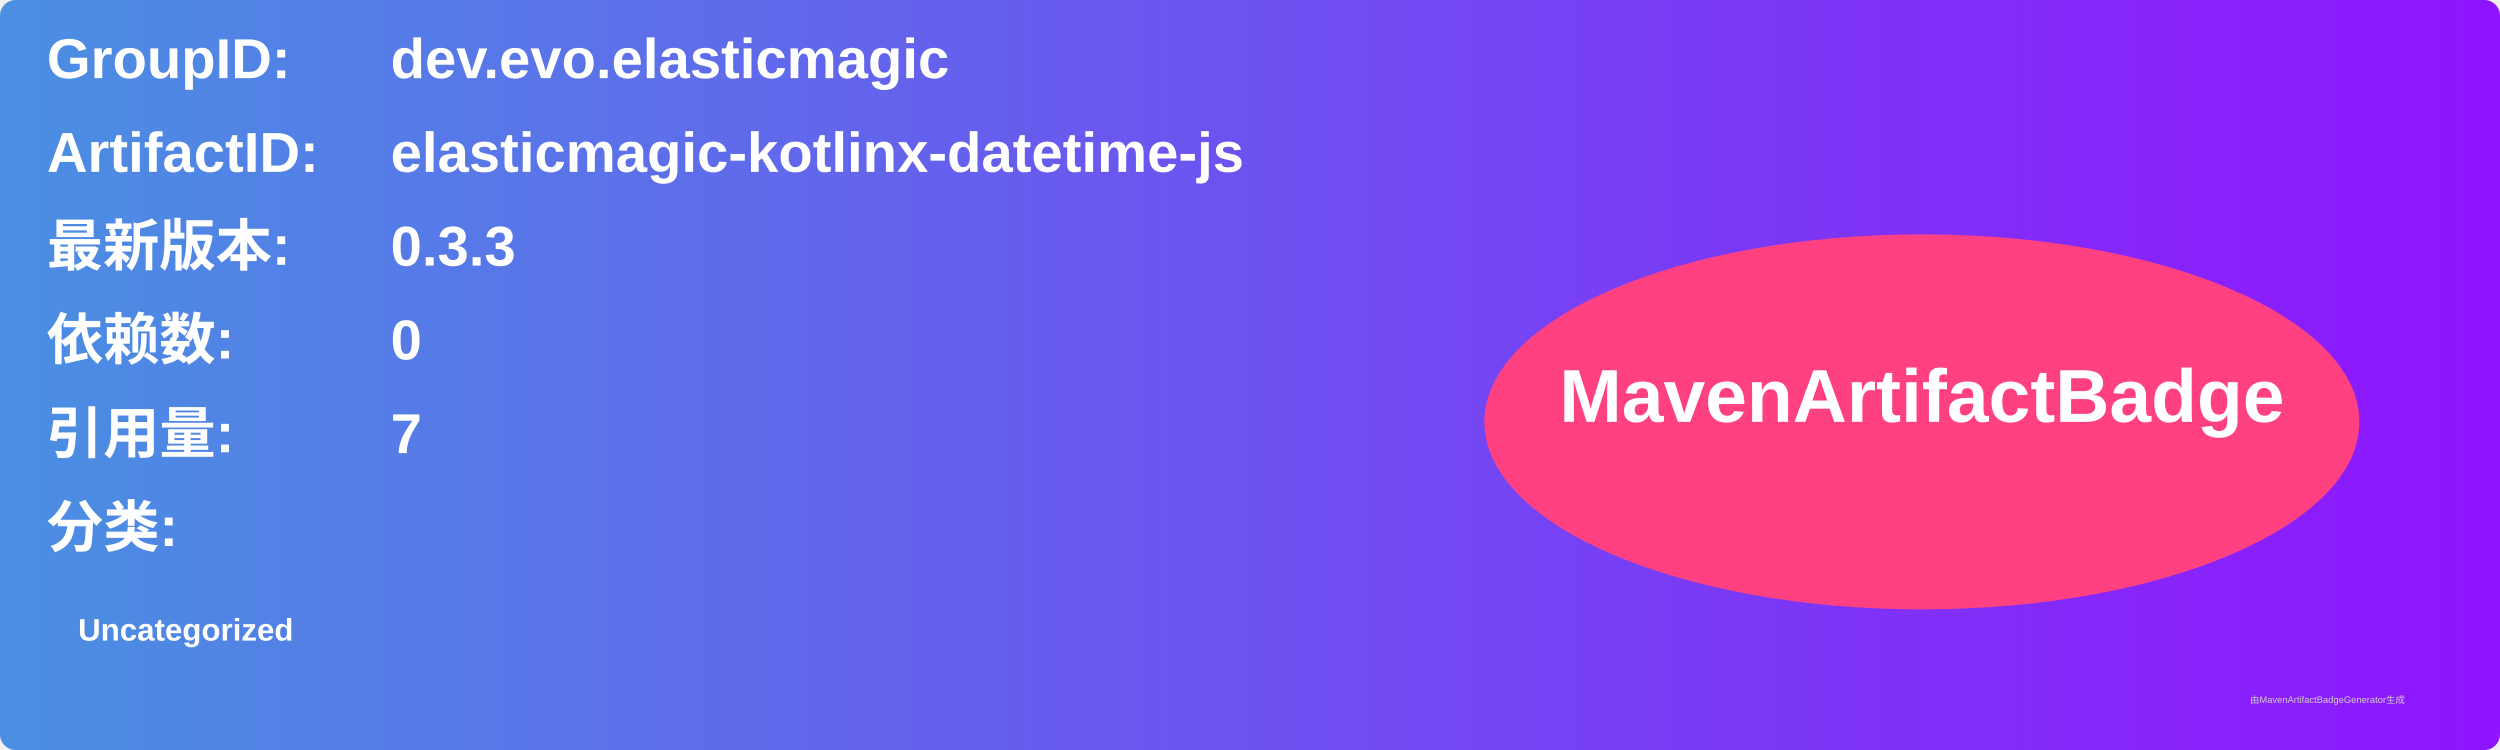
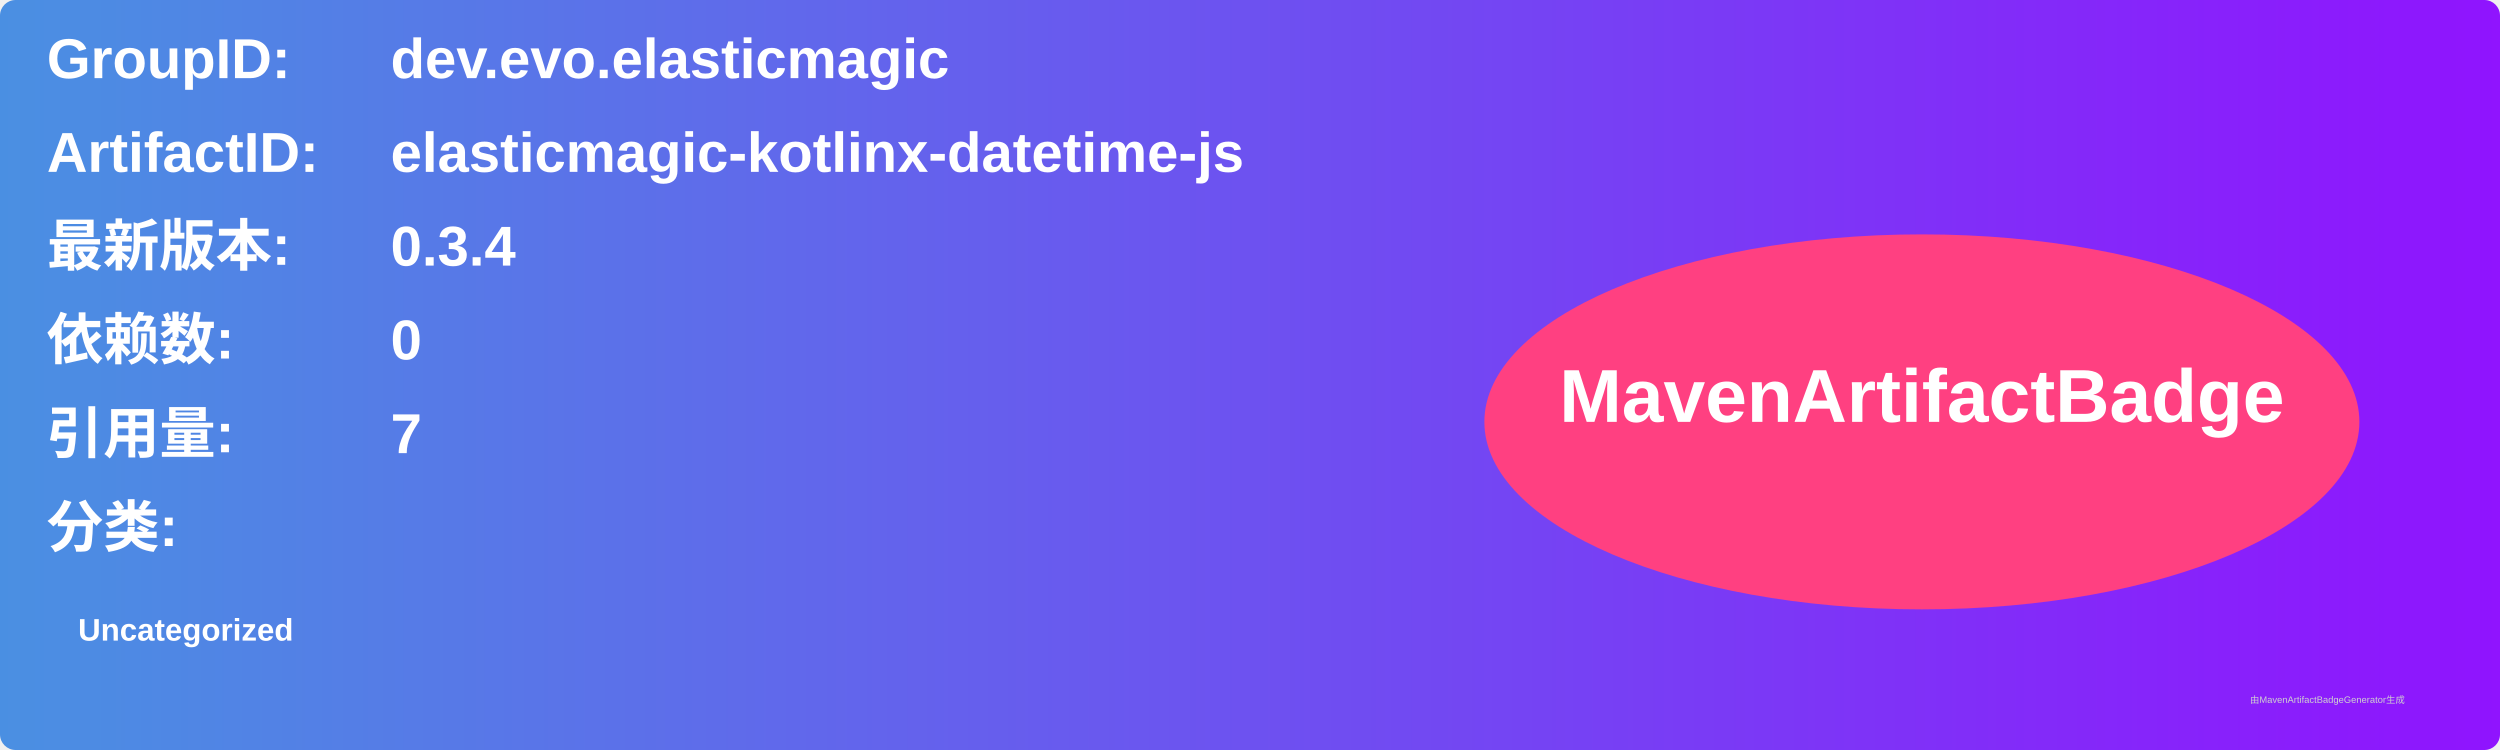
<svg xmlns="http://www.w3.org/2000/svg" width="800" height="240" viewBox="0 0 800 240">
  <linearGradient id="grad" x1="0%" y1="0%" x2="100%" y2="0%">
    <stop offset="0%" stop-color="#4a90e2" />
    <stop offset="100%" stop-color="#9013fe" />
  </linearGradient>
  <rect width="100%" height="100%" rx="5" ry="5" fill="url(#grad)" />
  <g transform="translate(15, 15)">
    <text x="0" y="10" font-family="Arial" font-size="18" fill="white" font-weight="bold" width="260">GroupID:</text>
    <text x="110" y="10" font-family="Arial" font-size="18" fill="white" font-weight="bold" width="460">dev.evo.elasticmagic</text>
    <text x="0" y="40" font-family="Arial" font-size="18" fill="white" font-weight="bold" width="260">ArtifactID:</text>
    <text x="110" y="40" font-family="Arial" font-size="18" fill="white" font-weight="bold" width="460">elasticmagic-kotlinx-datetime-js</text>
    <text x="0" y="70" font-family="Arial" font-size="18" fill="white" font-weight="bold">最新版本:</text>
    <text x="110" y="70" font-family="Arial" font-size="18" fill="white" font-weight="bold">
-       <tspan font-weight="bold">0.3.3</tspan>
+       <tspan font-weight="bold">0.3.4</tspan>
    </text>
    <text x="0" y="100" font-family="Arial" font-size="18" fill="white" font-weight="bold">依赖数: </text>
    <text x="110" y="100" font-family="Arial" font-size="18" fill="white">
      <tspan font-weight="bold">0</tspan>
    </text>
    <text x="0" y="130" font-family="Arial" font-size="18" fill="white" font-weight="bold">引用量: </text>
    <text x="110" y="130" font-family="Arial" font-size="18" fill="white">
      <tspan font-weight="bold">7</tspan>
    </text>
    <text x="0" y="160" font-family="Arial" font-size="18" fill="white" font-weight="bold">分类:</text>
    <text x="10" y="190" font-family="Arial" font-size="10" fill="white">
      <tspan font-weight="bold">Uncategorized</tspan>
    </text>
    <ellipse cx="600" cy="120" rx="140" ry="60" fill="#ff4081" />
    <text x="600" y="120" text-anchor="middle" font-family="Arial" font-size="24" fill="white" font-weight="bold">MavenArtifactBadge</text>
  </g>
  <text x="720" y="225" font-family="Arial" font-size="3" fill="#d0d0d0">由MavenArtifactBadgeGenerator生成</text>
</svg>
